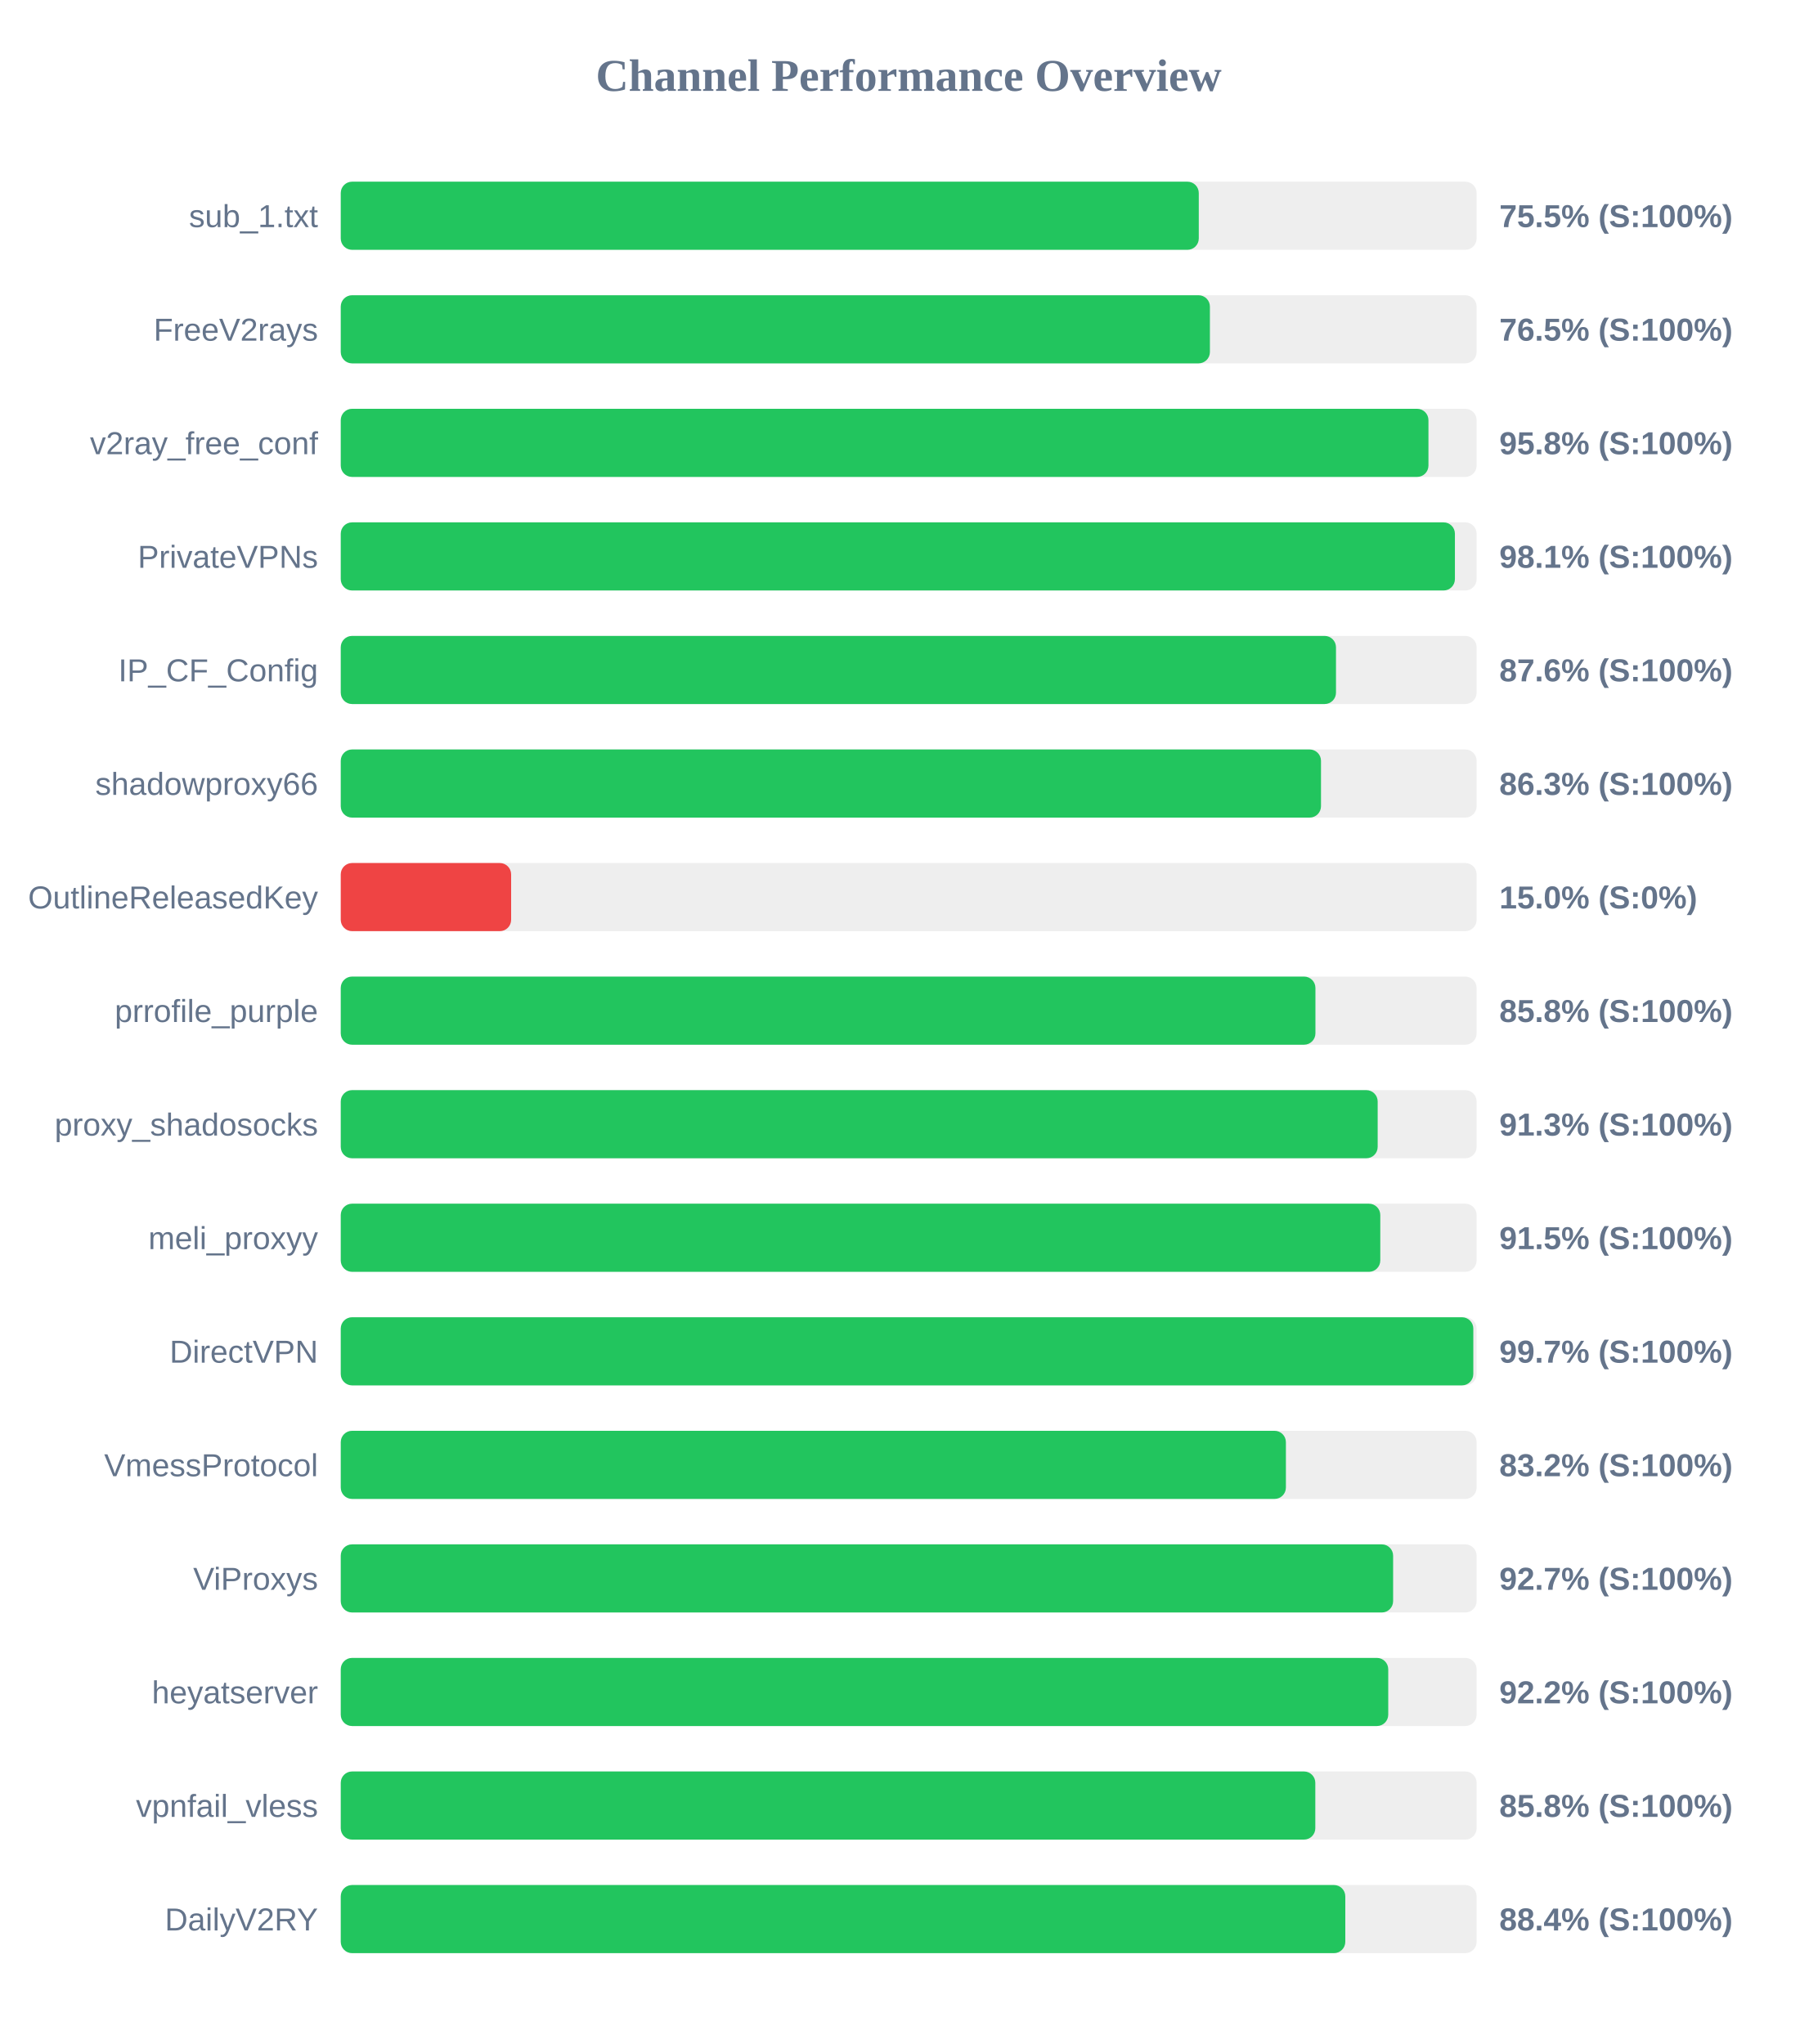
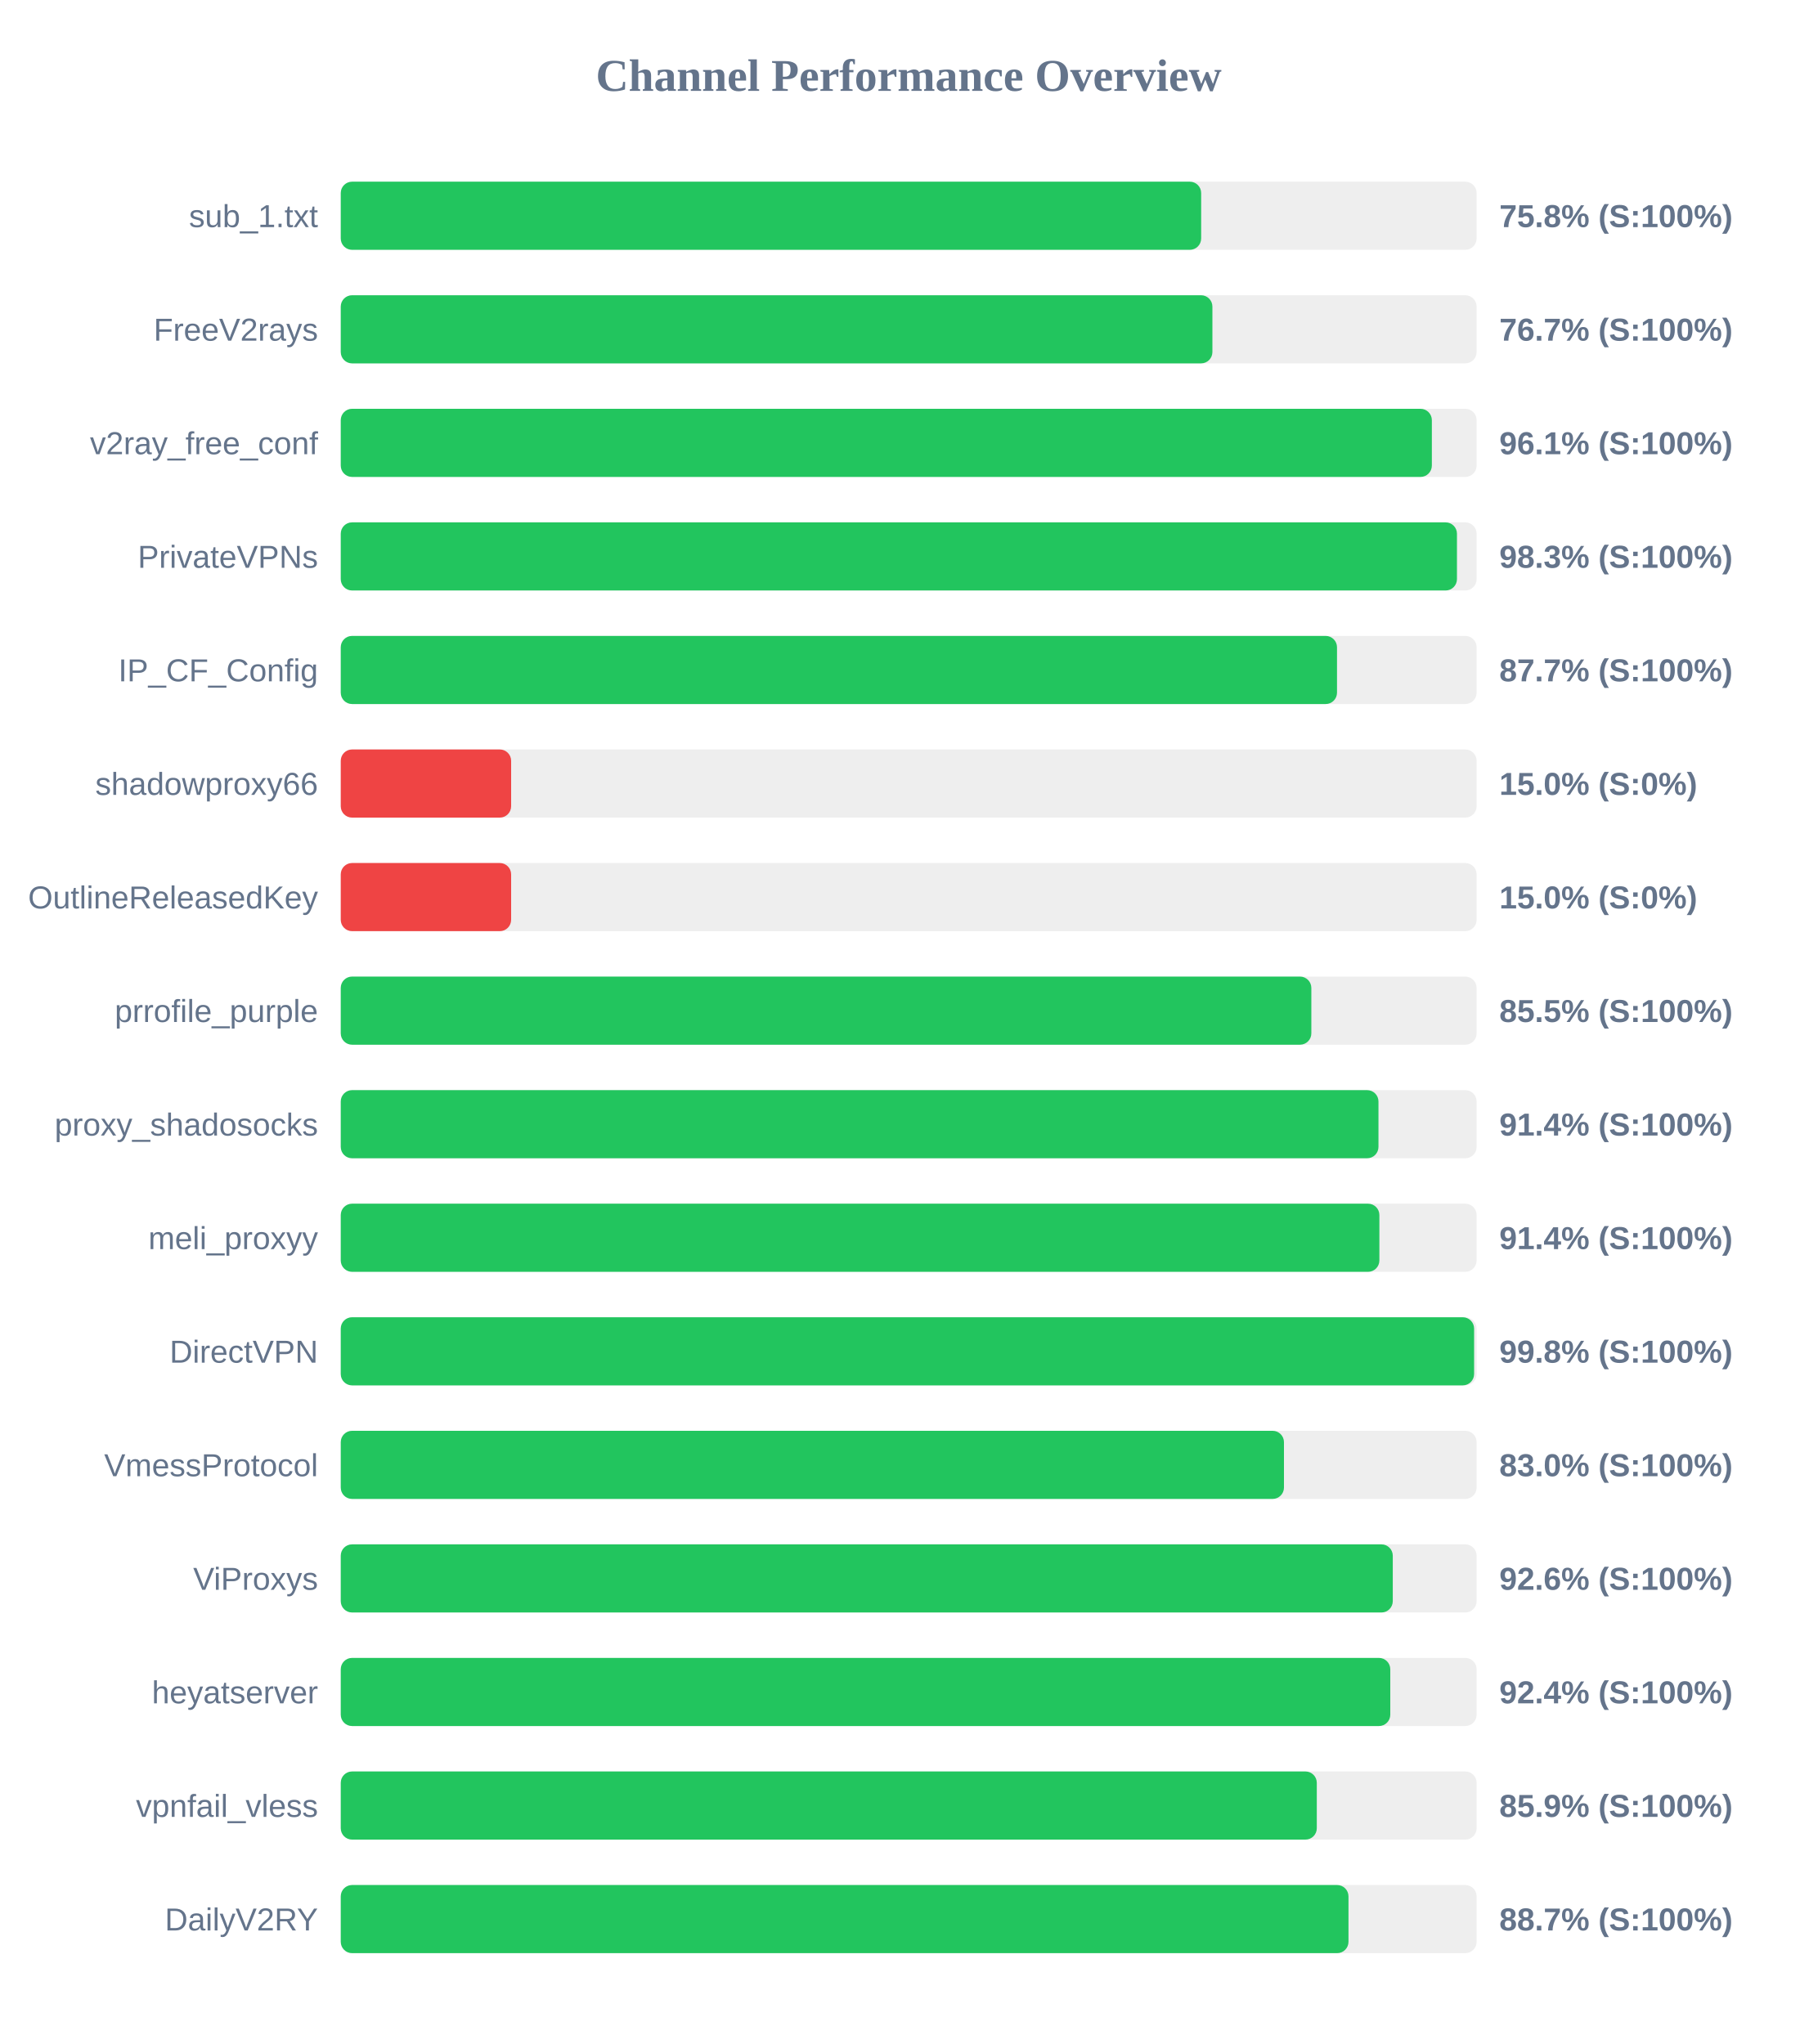
<svg xmlns="http://www.w3.org/2000/svg" width="800" height="900" version="1.1">
  <style>
        .row { font: 14px Arial; fill: #64748b; }
        .score { font: bold 14px Arial; fill: #64748b; }
    </style>
  <text x="400" y="40" text-anchor="middle" font-size="20px" font-weight="bold" fill="#64748b">Channel Performance Overview</text>
  <rect x="150" y="80" width="500" height="30" fill="#eee" rx="5" />
-   <rect x="150" y="80" width="377.7" height="30" fill="#22c55e" rx="5" />
+   <rect x="150" y="80" width="378.75" height="30" fill="#22c55e" rx="5" />
  <text x="140" y="100" text-anchor="end" class="row">sub_1.txt</text>
-   <text x="660" y="100" text-anchor="start" class="score">75.5% (S:100%)</text>
+   <text x="660" y="100" text-anchor="start" class="score">75.8% (S:100%)</text>
  <rect x="150" y="130" width="500" height="30" fill="#eee" rx="5" />
-   <rect x="150" y="130" width="382.6" height="30" fill="#22c55e" rx="5" />
+   <rect x="150" y="130" width="383.7" height="30" fill="#22c55e" rx="5" />
  <text x="140" y="150" text-anchor="end" class="row">FreeV2rays</text>
-   <text x="660" y="150" text-anchor="start" class="score">76.5% (S:100%)</text>
+   <text x="660" y="150" text-anchor="start" class="score">76.7% (S:100%)</text>
  <rect x="150" y="180" width="500" height="30" fill="#eee" rx="5" />
-   <rect x="150" y="180" width="478.8" height="30" fill="#22c55e" rx="5" />
+   <rect x="150" y="180" width="480.3" height="30" fill="#22c55e" rx="5" />
  <text x="140" y="200" text-anchor="end" class="row">v2ray_free_conf</text>
-   <text x="660" y="200" text-anchor="start" class="score">95.8% (S:100%)</text>
+   <text x="660" y="200" text-anchor="start" class="score">96.1% (S:100%)</text>
  <rect x="150" y="230" width="500" height="30" fill="#eee" rx="5" />
-   <rect x="150" y="230" width="490.45" height="30" fill="#22c55e" rx="5" />
+   <rect x="150" y="230" width="491.35" height="30" fill="#22c55e" rx="5" />
  <text x="140" y="250" text-anchor="end" class="row">PrivateVPNs</text>
-   <text x="660" y="250" text-anchor="start" class="score">98.1% (S:100%)</text>
+   <text x="660" y="250" text-anchor="start" class="score">98.3% (S:100%)</text>
  <rect x="150" y="280" width="500" height="30" fill="#eee" rx="5" />
-   <rect x="150" y="280" width="438.1" height="30" fill="#22c55e" rx="5" />
+   <rect x="150" y="280" width="438.55" height="30" fill="#22c55e" rx="5" />
  <text x="140" y="300" text-anchor="end" class="row">IP_CF_Config</text>
-   <text x="660" y="300" text-anchor="start" class="score">87.6% (S:100%)</text>
+   <text x="660" y="300" text-anchor="start" class="score">87.7% (S:100%)</text>
  <rect x="150" y="330" width="500" height="30" fill="#eee" rx="5" />
-   <rect x="150" y="330" width="431.5" height="30" fill="#22c55e" rx="5" />
+   <rect x="150" y="330" width="75.0" height="30" fill="#ef4444" rx="5" />
  <text x="140" y="350" text-anchor="end" class="row">shadowproxy66</text>
-   <text x="660" y="350" text-anchor="start" class="score">86.3% (S:100%)</text>
+   <text x="660" y="350" text-anchor="start" class="score">15.0% (S:0%)</text>
  <rect x="150" y="380" width="500" height="30" fill="#eee" rx="5" />
  <rect x="150" y="380" width="75.0" height="30" fill="#ef4444" rx="5" />
  <text x="140" y="400" text-anchor="end" class="row">OutlineReleasedKey</text>
  <text x="660" y="400" text-anchor="start" class="score">15.0% (S:0%)</text>
  <rect x="150" y="430" width="500" height="30" fill="#eee" rx="5" />
-   <rect x="150" y="430" width="429.05" height="30" fill="#22c55e" rx="5" />
+   <rect x="150" y="430" width="427.25" height="30" fill="#22c55e" rx="5" />
  <text x="140" y="450" text-anchor="end" class="row">prrofile_purple</text>
-   <text x="660" y="450" text-anchor="start" class="score">85.8% (S:100%)</text>
+   <text x="660" y="450" text-anchor="start" class="score">85.5% (S:100%)</text>
  <rect x="150" y="480" width="500" height="30" fill="#eee" rx="5" />
-   <rect x="150" y="480" width="456.45" height="30" fill="#22c55e" rx="5" />
+   <rect x="150" y="480" width="456.8" height="30" fill="#22c55e" rx="5" />
  <text x="140" y="500" text-anchor="end" class="row">proxy_shadosocks</text>
-   <text x="660" y="500" text-anchor="start" class="score">91.3% (S:100%)</text>
+   <text x="660" y="500" text-anchor="start" class="score">91.4% (S:100%)</text>
  <rect x="150" y="530" width="500" height="30" fill="#eee" rx="5" />
-   <rect x="150" y="530" width="457.6" height="30" fill="#22c55e" rx="5" />
+   <rect x="150" y="530" width="457.2" height="30" fill="#22c55e" rx="5" />
  <text x="140" y="550" text-anchor="end" class="row">meli_proxyy</text>
-   <text x="660" y="550" text-anchor="start" class="score">91.5% (S:100%)</text>
+   <text x="660" y="550" text-anchor="start" class="score">91.4% (S:100%)</text>
  <rect x="150" y="580" width="500" height="30" fill="#eee" rx="5" />
-   <rect x="150" y="580" width="498.55" height="30" fill="#22c55e" rx="5" />
+   <rect x="150" y="580" width="498.9" height="30" fill="#22c55e" rx="5" />
  <text x="140" y="600" text-anchor="end" class="row">DirectVPN</text>
-   <text x="660" y="600" text-anchor="start" class="score">99.7% (S:100%)</text>
+   <text x="660" y="600" text-anchor="start" class="score">99.8% (S:100%)</text>
  <rect x="150" y="630" width="500" height="30" fill="#eee" rx="5" />
-   <rect x="150" y="630" width="416.05" height="30" fill="#22c55e" rx="5" />
+   <rect x="150" y="630" width="415.2" height="30" fill="#22c55e" rx="5" />
  <text x="140" y="650" text-anchor="end" class="row">VmessProtocol</text>
-   <text x="660" y="650" text-anchor="start" class="score">83.2% (S:100%)</text>
+   <text x="660" y="650" text-anchor="start" class="score">83.0% (S:100%)</text>
  <rect x="150" y="680" width="500" height="30" fill="#eee" rx="5" />
-   <rect x="150" y="680" width="463.25" height="30" fill="#22c55e" rx="5" />
+   <rect x="150" y="680" width="463.1" height="30" fill="#22c55e" rx="5" />
  <text x="140" y="700" text-anchor="end" class="row">ViProxys</text>
-   <text x="660" y="700" text-anchor="start" class="score">92.7% (S:100%)</text>
+   <text x="660" y="700" text-anchor="start" class="score">92.6% (S:100%)</text>
  <rect x="150" y="730" width="500" height="30" fill="#eee" rx="5" />
-   <rect x="150" y="730" width="461.1" height="30" fill="#22c55e" rx="5" />
+   <rect x="150" y="730" width="462.0" height="30" fill="#22c55e" rx="5" />
  <text x="140" y="750" text-anchor="end" class="row">heyatserver</text>
-   <text x="660" y="750" text-anchor="start" class="score">92.2% (S:100%)</text>
+   <text x="660" y="750" text-anchor="start" class="score">92.4% (S:100%)</text>
  <rect x="150" y="780" width="500" height="30" fill="#eee" rx="5" />
-   <rect x="150" y="780" width="429.0" height="30" fill="#22c55e" rx="5" />
+   <rect x="150" y="780" width="429.65" height="30" fill="#22c55e" rx="5" />
  <text x="140" y="800" text-anchor="end" class="row">vpnfail_vless</text>
-   <text x="660" y="800" text-anchor="start" class="score">85.8% (S:100%)</text>
+   <text x="660" y="800" text-anchor="start" class="score">85.9% (S:100%)</text>
  <rect x="150" y="830" width="500" height="30" fill="#eee" rx="5" />
-   <rect x="150" y="830" width="442.2" height="30" fill="#22c55e" rx="5" />
+   <rect x="150" y="830" width="443.6" height="30" fill="#22c55e" rx="5" />
  <text x="140" y="850" text-anchor="end" class="row">DailyV2RY</text>
-   <text x="660" y="850" text-anchor="start" class="score">88.4% (S:100%)</text>
+   <text x="660" y="850" text-anchor="start" class="score">88.7% (S:100%)</text>
</svg>
